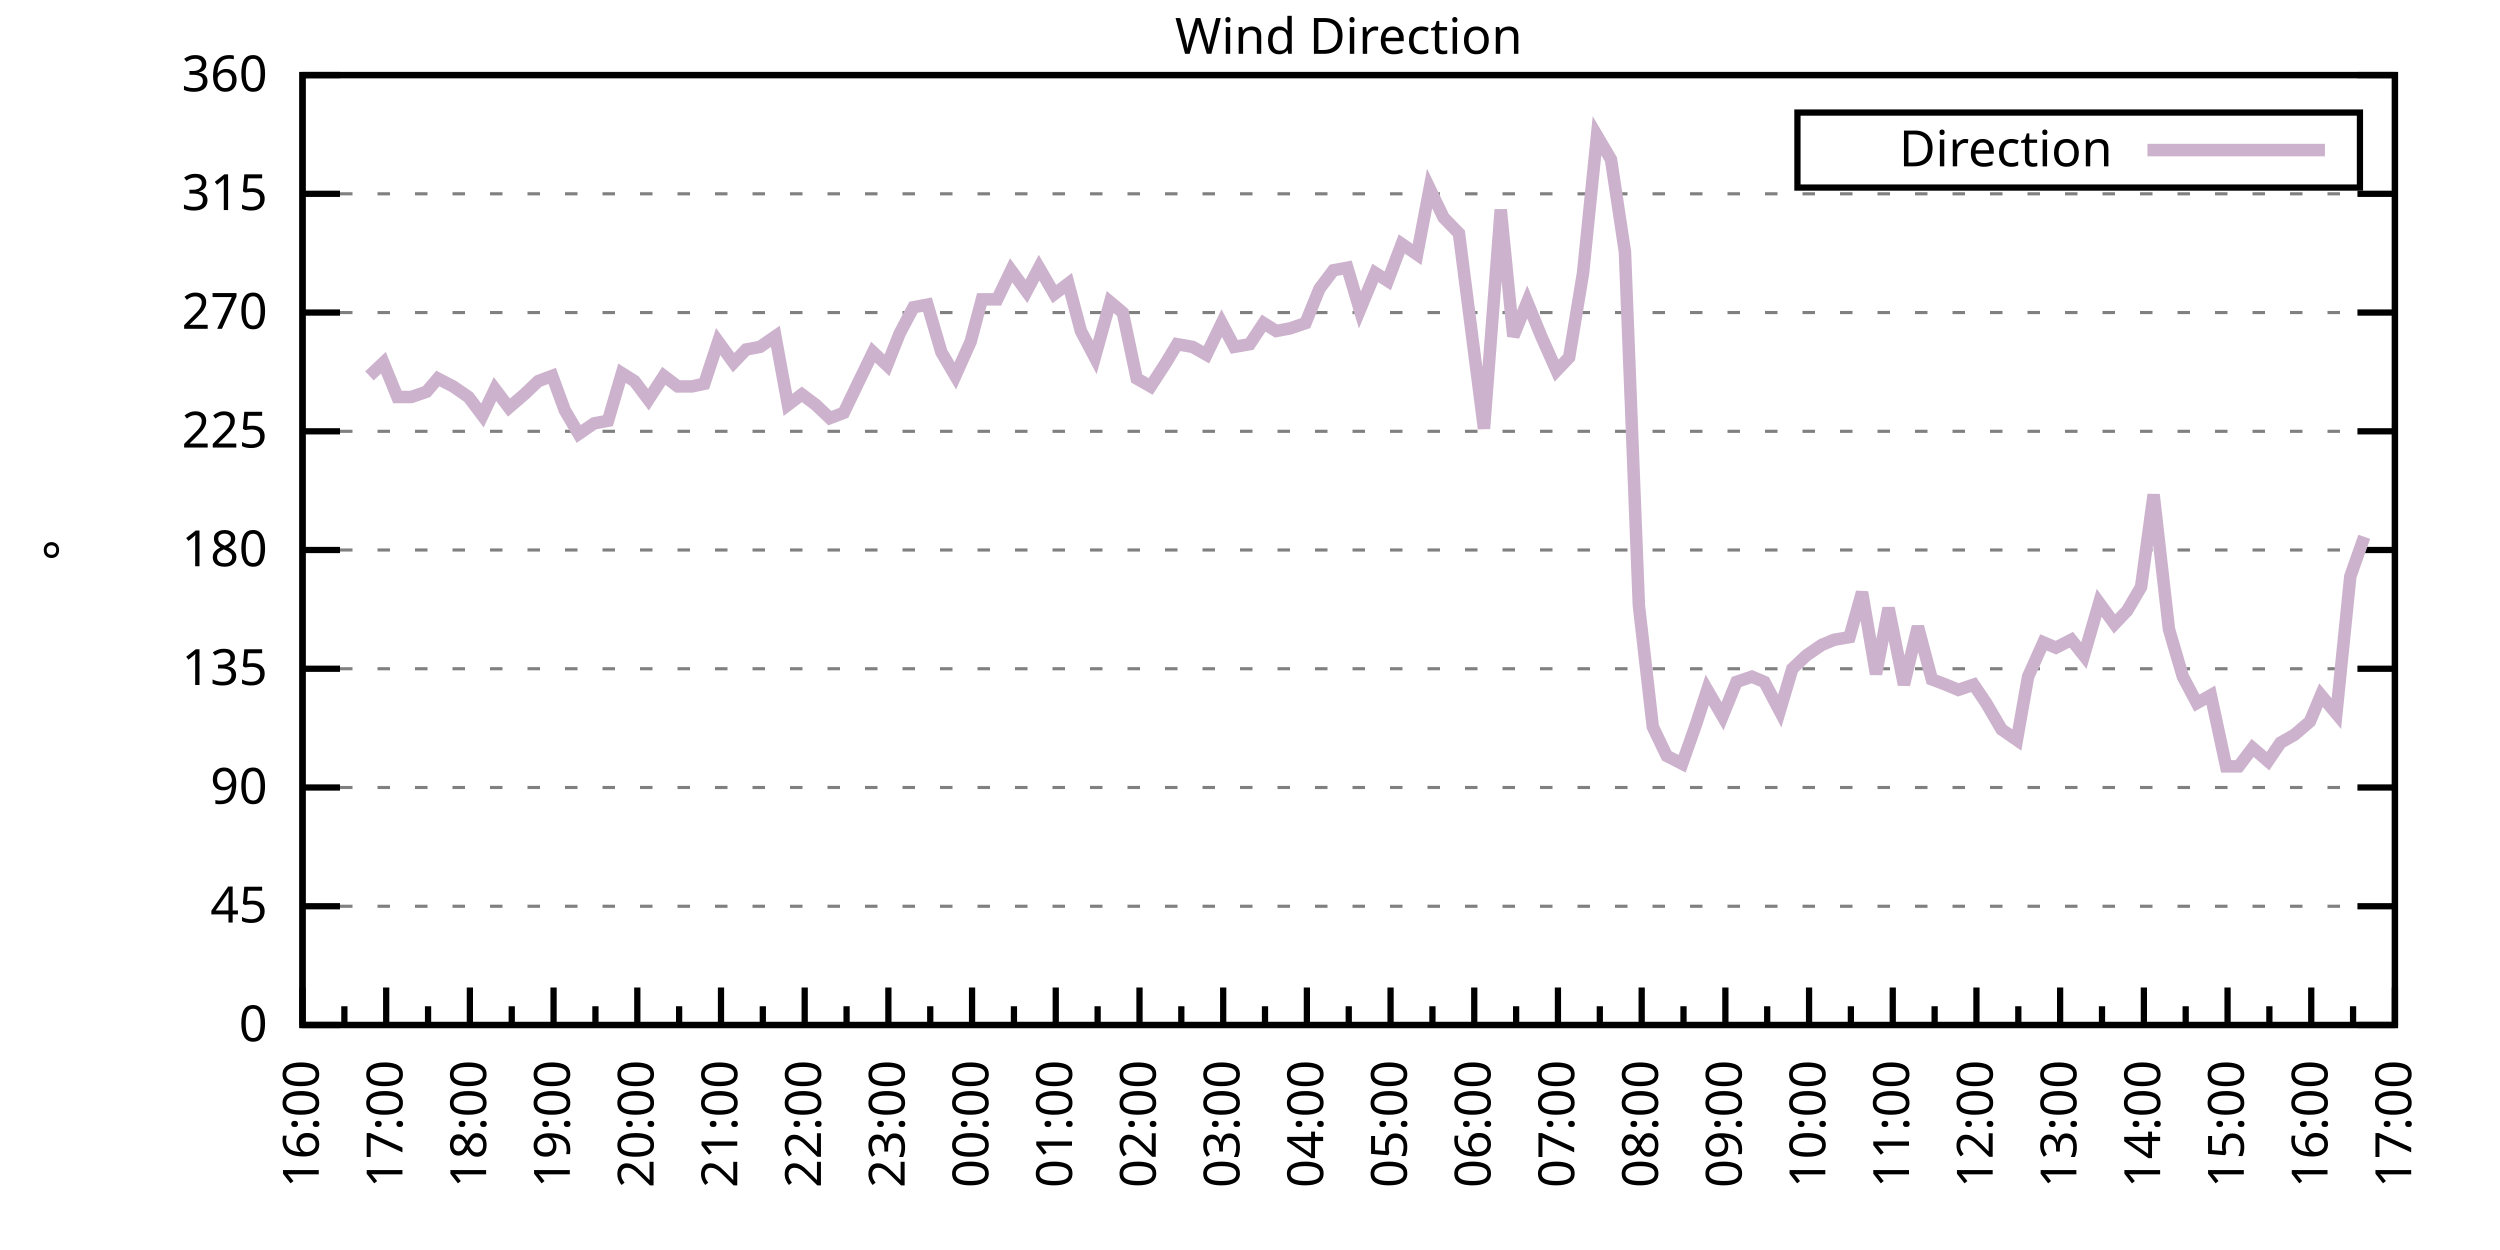
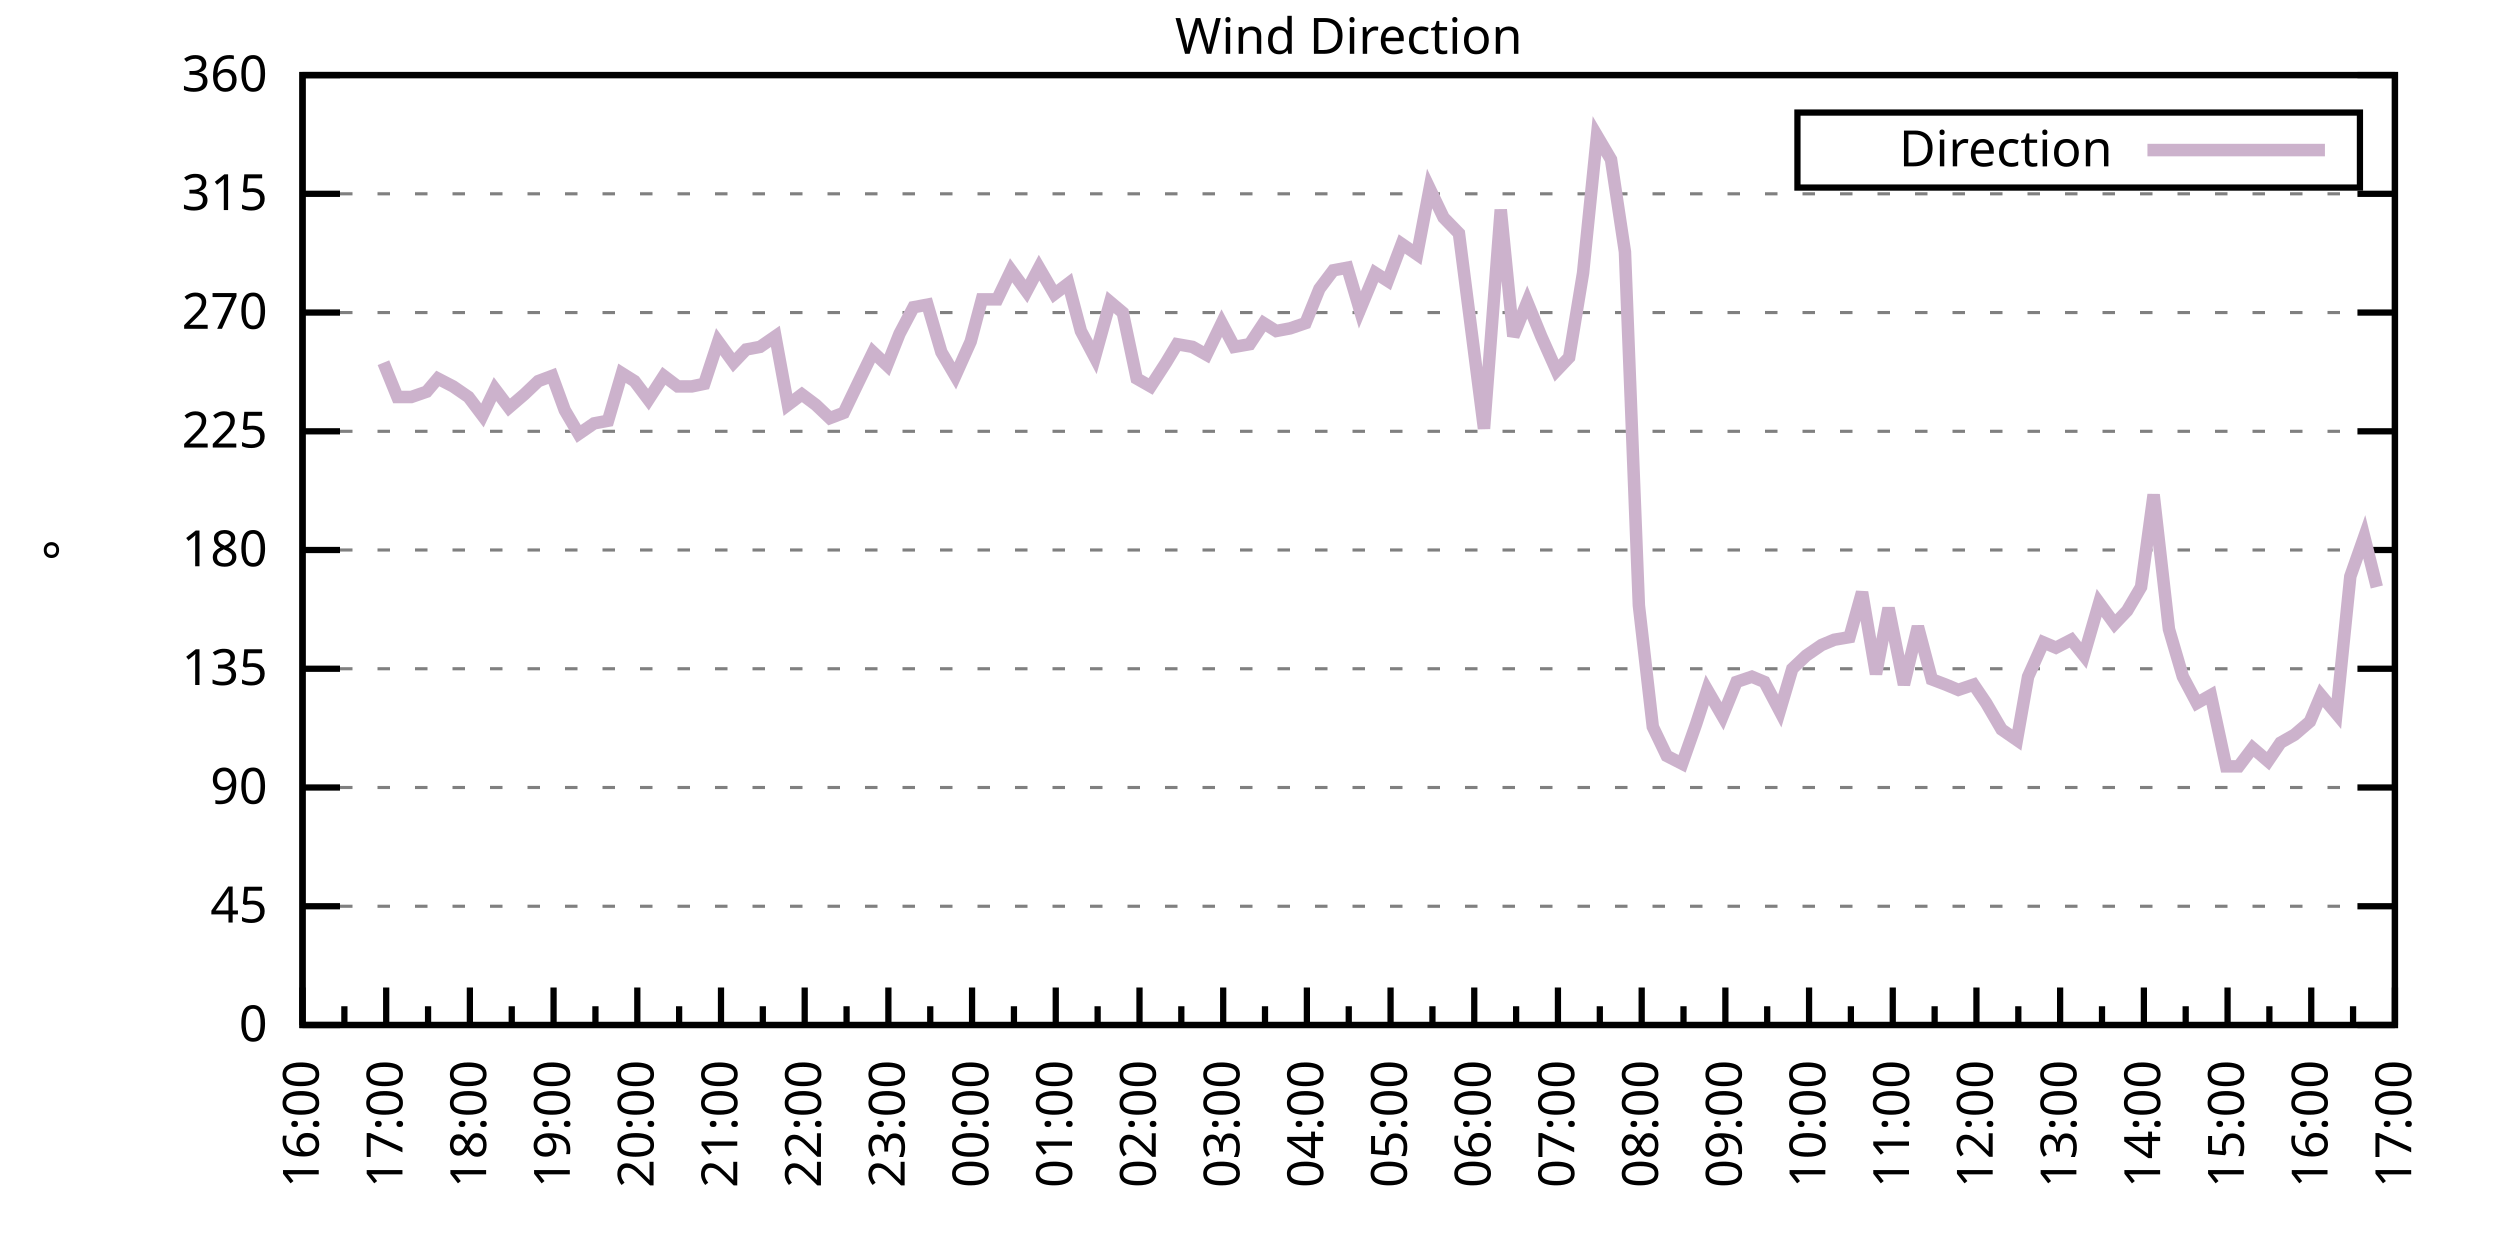
<svg xmlns="http://www.w3.org/2000/svg" xmlns:xlink="http://www.w3.org/1999/xlink" width="400" height="200" viewBox="0 0 400 200">
  <g id="gnuplot_canvas">
    <rect x="0" y="0" width="400" height="200" fill="none" />
    <defs>
      <circle id="gpDot" r="0.5" stroke-width="0.5" stroke="currentColor" />
      <path id="gpPt0" stroke-width="0.333" stroke="currentColor" d="M-1,0 h2 M0,-1 v2" />
      <path id="gpPt1" stroke-width="0.333" stroke="currentColor" d="M-1,-1 L1,1 M1,-1 L-1,1" />
      <path id="gpPt2" stroke-width="0.333" stroke="currentColor" d="M-1,0 L1,0 M0,-1 L0,1 M-1,-1 L1,1 M-1,1 L1,-1" />
      <rect id="gpPt3" stroke-width="0.333" stroke="currentColor" x="-1" y="-1" width="2" height="2" />
      <rect id="gpPt4" stroke-width="0.333" stroke="currentColor" fill="currentColor" x="-1" y="-1" width="2" height="2" />
      <circle id="gpPt5" stroke-width="0.333" stroke="currentColor" cx="0" cy="0" r="1" />
      <use xlink:href="#gpPt5" id="gpPt6" fill="currentColor" stroke="none" />
      <path id="gpPt7" stroke-width="0.333" stroke="currentColor" d="M0,-1.33 L-1.33,0.67 L1.33,0.67 z" />
      <use xlink:href="#gpPt7" id="gpPt8" fill="currentColor" stroke="none" />
      <use xlink:href="#gpPt7" id="gpPt9" stroke="currentColor" transform="rotate(180)" />
      <use xlink:href="#gpPt9" id="gpPt10" fill="currentColor" stroke="none" />
      <use xlink:href="#gpPt3" id="gpPt11" stroke="currentColor" transform="rotate(45)" />
      <use xlink:href="#gpPt11" id="gpPt12" fill="currentColor" stroke="none" />
      <path id="gpPt13" stroke-width="0.333" stroke="currentColor" d="M0,1.330 L1.265,0.411 L0.782,-1.067 L-0.782,-1.076 L-1.265,0.411 z" />
      <use xlink:href="#gpPt13" id="gpPt14" fill="currentColor" stroke="none" />
      <filter id="textbox" filterUnits="objectBoundingBox" x="0" y="0" height="1" width="1">
        <feFlood flood-color="white" flood-opacity="1" result="bgnd" />
        <feComposite in="SourceGraphic" in2="bgnd" operator="atop" />
      </filter>
      <filter id="greybox" filterUnits="objectBoundingBox" x="0" y="0" height="1" width="1">
        <feFlood flood-color="lightgrey" flood-opacity="1" result="grey" />
        <feComposite in="SourceGraphic" in2="grey" operator="atop" />
      </filter>
    </defs>
    <g fill="none" color="white" stroke="currentColor" stroke-width="1.00" stroke-linecap="butt" stroke-linejoin="miter">
</g>
    <g fill="none" color="black" stroke="currentColor" stroke-width="1.00" stroke-linecap="butt" stroke-linejoin="miter">
      <g stroke="none" shape-rendering="crispEdges">
        <polygon fill="rgb(255, 255, 255)" points="48.40,164.00 383.18,164.00 383.18,12.02 48.40,12.02 " />
      </g>
    </g>
    <g fill="none" color="black" stroke="currentColor" stroke-width="1.00" stroke-linecap="butt" stroke-linejoin="miter">
</g>
    <g fill="none" color="black" stroke="black" stroke-width="0.50" stroke-linecap="butt" stroke-linejoin="miter">
</g>
    <g fill="none" color="gray" stroke="currentColor" stroke-width="0.50" stroke-linecap="butt" stroke-linejoin="miter">
      <path stroke="gray" stroke-dasharray="2,4" class="gridline" d="M48.40,164.00 L383.19,164.00  " />
    </g>
    <g fill="none" color="gray" stroke="gray" stroke-width="1.00" stroke-linecap="butt" stroke-linejoin="miter">
</g>
    <g fill="none" color="black" stroke="currentColor" stroke-width="1.00" stroke-linecap="butt" stroke-linejoin="miter">
      <path stroke="black" d="M48.40,164.00 L54.40,164.00 M383.19,164.00 L377.19,164.00  " />
      <g transform="translate(42.80,166.60)" stroke="none" fill="black" font-family="Sans" font-size="8.00" text-anchor="end">
        <text>
          <tspan font-family="Sans"> 0</tspan>
        </text>
      </g>
    </g>
    <g fill="none" color="black" stroke="currentColor" stroke-width="1.00" stroke-linecap="butt" stroke-linejoin="miter">
</g>
    <g fill="none" color="black" stroke="black" stroke-width="0.50" stroke-linecap="butt" stroke-linejoin="miter">
</g>
    <g fill="none" color="gray" stroke="currentColor" stroke-width="0.50" stroke-linecap="butt" stroke-linejoin="miter">
      <path stroke="gray" stroke-dasharray="2,4" class="gridline" d="M48.40,145.00 L383.19,145.00  " />
    </g>
    <g fill="none" color="gray" stroke="gray" stroke-width="1.00" stroke-linecap="butt" stroke-linejoin="miter">
</g>
    <g fill="none" color="black" stroke="currentColor" stroke-width="1.00" stroke-linecap="butt" stroke-linejoin="miter">
      <path stroke="black" d="M48.40,145.00 L54.40,145.00 M383.19,145.00 L377.19,145.00  " />
      <g transform="translate(42.80,147.60)" stroke="none" fill="black" font-family="Sans" font-size="8.00" text-anchor="end">
        <text>
          <tspan font-family="Sans"> 45</tspan>
        </text>
      </g>
    </g>
    <g fill="none" color="black" stroke="currentColor" stroke-width="1.00" stroke-linecap="butt" stroke-linejoin="miter">
</g>
    <g fill="none" color="black" stroke="black" stroke-width="0.50" stroke-linecap="butt" stroke-linejoin="miter">
</g>
    <g fill="none" color="gray" stroke="currentColor" stroke-width="0.50" stroke-linecap="butt" stroke-linejoin="miter">
      <path stroke="gray" stroke-dasharray="2,4" class="gridline" d="M48.40,126.00 L383.19,126.00  " />
    </g>
    <g fill="none" color="gray" stroke="gray" stroke-width="1.00" stroke-linecap="butt" stroke-linejoin="miter">
</g>
    <g fill="none" color="black" stroke="currentColor" stroke-width="1.00" stroke-linecap="butt" stroke-linejoin="miter">
      <path stroke="black" d="M48.40,126.00 L54.40,126.00 M383.19,126.00 L377.19,126.00  " />
      <g transform="translate(42.80,128.60)" stroke="none" fill="black" font-family="Sans" font-size="8.00" text-anchor="end">
        <text>
          <tspan font-family="Sans"> 90</tspan>
        </text>
      </g>
    </g>
    <g fill="none" color="black" stroke="currentColor" stroke-width="1.00" stroke-linecap="butt" stroke-linejoin="miter">
</g>
    <g fill="none" color="black" stroke="black" stroke-width="0.50" stroke-linecap="butt" stroke-linejoin="miter">
</g>
    <g fill="none" color="gray" stroke="currentColor" stroke-width="0.50" stroke-linecap="butt" stroke-linejoin="miter">
      <path stroke="gray" stroke-dasharray="2,4" class="gridline" d="M48.40,107.00 L383.19,107.00  " />
    </g>
    <g fill="none" color="gray" stroke="gray" stroke-width="1.00" stroke-linecap="butt" stroke-linejoin="miter">
</g>
    <g fill="none" color="black" stroke="currentColor" stroke-width="1.00" stroke-linecap="butt" stroke-linejoin="miter">
      <path stroke="black" d="M48.40,107.00 L54.40,107.00 M383.19,107.00 L377.19,107.00  " />
      <g transform="translate(42.80,109.60)" stroke="none" fill="black" font-family="Sans" font-size="8.00" text-anchor="end">
        <text>
          <tspan font-family="Sans"> 135</tspan>
        </text>
      </g>
    </g>
    <g fill="none" color="black" stroke="currentColor" stroke-width="1.00" stroke-linecap="butt" stroke-linejoin="miter">
</g>
    <g fill="none" color="black" stroke="black" stroke-width="0.50" stroke-linecap="butt" stroke-linejoin="miter">
</g>
    <g fill="none" color="gray" stroke="currentColor" stroke-width="0.50" stroke-linecap="butt" stroke-linejoin="miter">
      <path stroke="gray" stroke-dasharray="2,4" class="gridline" d="M48.40,88.00 L383.19,88.00  " />
    </g>
    <g fill="none" color="gray" stroke="gray" stroke-width="1.00" stroke-linecap="butt" stroke-linejoin="miter">
</g>
    <g fill="none" color="black" stroke="currentColor" stroke-width="1.00" stroke-linecap="butt" stroke-linejoin="miter">
      <path stroke="black" d="M48.40,88.00 L54.40,88.00 M383.19,88.00 L377.19,88.00  " />
      <g transform="translate(42.80,90.60)" stroke="none" fill="black" font-family="Sans" font-size="8.00" text-anchor="end">
        <text>
          <tspan font-family="Sans"> 180</tspan>
        </text>
      </g>
    </g>
    <g fill="none" color="black" stroke="currentColor" stroke-width="1.00" stroke-linecap="butt" stroke-linejoin="miter">
</g>
    <g fill="none" color="black" stroke="black" stroke-width="0.50" stroke-linecap="butt" stroke-linejoin="miter">
</g>
    <g fill="none" color="gray" stroke="currentColor" stroke-width="0.50" stroke-linecap="butt" stroke-linejoin="miter">
      <path stroke="gray" stroke-dasharray="2,4" class="gridline" d="M48.40,69.01 L383.19,69.01  " />
    </g>
    <g fill="none" color="gray" stroke="gray" stroke-width="1.00" stroke-linecap="butt" stroke-linejoin="miter">
</g>
    <g fill="none" color="black" stroke="currentColor" stroke-width="1.00" stroke-linecap="butt" stroke-linejoin="miter">
      <path stroke="black" d="M48.40,69.01 L54.40,69.01 M383.19,69.01 L377.19,69.01  " />
      <g transform="translate(42.80,71.61)" stroke="none" fill="black" font-family="Sans" font-size="8.00" text-anchor="end">
        <text>
          <tspan font-family="Sans"> 225</tspan>
        </text>
      </g>
    </g>
    <g fill="none" color="black" stroke="currentColor" stroke-width="1.00" stroke-linecap="butt" stroke-linejoin="miter">
</g>
    <g fill="none" color="black" stroke="black" stroke-width="0.50" stroke-linecap="butt" stroke-linejoin="miter">
</g>
    <g fill="none" color="gray" stroke="currentColor" stroke-width="0.50" stroke-linecap="butt" stroke-linejoin="miter">
      <path stroke="gray" stroke-dasharray="2,4" class="gridline" d="M48.40,50.01 L383.19,50.01  " />
    </g>
    <g fill="none" color="gray" stroke="gray" stroke-width="1.00" stroke-linecap="butt" stroke-linejoin="miter">
</g>
    <g fill="none" color="black" stroke="currentColor" stroke-width="1.00" stroke-linecap="butt" stroke-linejoin="miter">
      <path stroke="black" d="M48.40,50.01 L54.40,50.01 M383.19,50.01 L377.19,50.01  " />
      <g transform="translate(42.80,52.61)" stroke="none" fill="black" font-family="Sans" font-size="8.00" text-anchor="end">
        <text>
          <tspan font-family="Sans"> 270</tspan>
        </text>
      </g>
    </g>
    <g fill="none" color="black" stroke="currentColor" stroke-width="1.00" stroke-linecap="butt" stroke-linejoin="miter">
</g>
    <g fill="none" color="black" stroke="black" stroke-width="0.50" stroke-linecap="butt" stroke-linejoin="miter">
</g>
    <g fill="none" color="gray" stroke="currentColor" stroke-width="0.50" stroke-linecap="butt" stroke-linejoin="miter">
      <path stroke="gray" stroke-dasharray="2,4" class="gridline" d="M48.40,31.01 L383.19,31.01  " />
    </g>
    <g fill="none" color="gray" stroke="gray" stroke-width="1.00" stroke-linecap="butt" stroke-linejoin="miter">
</g>
    <g fill="none" color="black" stroke="currentColor" stroke-width="1.00" stroke-linecap="butt" stroke-linejoin="miter">
      <path stroke="black" d="M48.40,31.01 L54.40,31.01 M383.19,31.01 L377.19,31.01  " />
      <g transform="translate(42.80,33.61)" stroke="none" fill="black" font-family="Sans" font-size="8.00" text-anchor="end">
        <text>
          <tspan font-family="Sans"> 315</tspan>
        </text>
      </g>
    </g>
    <g fill="none" color="black" stroke="currentColor" stroke-width="1.00" stroke-linecap="butt" stroke-linejoin="miter">
</g>
    <g fill="none" color="black" stroke="black" stroke-width="0.50" stroke-linecap="butt" stroke-linejoin="miter">
</g>
    <g fill="none" color="gray" stroke="currentColor" stroke-width="0.50" stroke-linecap="butt" stroke-linejoin="miter">
      <path stroke="gray" stroke-dasharray="2,4" class="gridline" d="M48.40,12.01 L383.19,12.01  " />
    </g>
    <g fill="none" color="gray" stroke="gray" stroke-width="1.00" stroke-linecap="butt" stroke-linejoin="miter">
</g>
    <g fill="none" color="black" stroke="currentColor" stroke-width="1.00" stroke-linecap="butt" stroke-linejoin="miter">
      <path stroke="black" d="M48.40,12.01 L54.40,12.01 M383.19,12.01 L377.19,12.01  " />
      <g transform="translate(42.80,14.61)" stroke="none" fill="black" font-family="Sans" font-size="8.00" text-anchor="end">
        <text>
          <tspan font-family="Sans"> 360</tspan>
        </text>
      </g>
    </g>
    <g fill="none" color="black" stroke="currentColor" stroke-width="1.00" stroke-linecap="butt" stroke-linejoin="miter">
      <path stroke="black" d="M48.40,164.00 L48.40,158.00  " />
      <g transform="translate(51.00,169.60) rotate(270)" stroke="none" fill="black" font-family="Sans" font-size="8.00" text-anchor="end">
        <text>
          <tspan font-family="Sans">16:00</tspan>
        </text>
      </g>
    </g>
    <g fill="none" color="black" stroke="currentColor" stroke-width="1.00" stroke-linecap="butt" stroke-linejoin="miter">
      <path stroke="black" d="M55.10,164.00 L55.10,161.00 M61.79,164.00 L61.79,158.00  " />
      <g transform="translate(64.39,169.60) rotate(270)" stroke="none" fill="black" font-family="Sans" font-size="8.00" text-anchor="end">
        <text>
          <tspan font-family="Sans">17:00</tspan>
        </text>
      </g>
    </g>
    <g fill="none" color="black" stroke="currentColor" stroke-width="1.00" stroke-linecap="butt" stroke-linejoin="miter">
      <path stroke="black" d="M68.49,164.00 L68.49,161.00 M75.18,164.00 L75.18,158.00  " />
      <g transform="translate(77.78,169.60) rotate(270)" stroke="none" fill="black" font-family="Sans" font-size="8.00" text-anchor="end">
        <text>
          <tspan font-family="Sans">18:00</tspan>
        </text>
      </g>
    </g>
    <g fill="none" color="black" stroke="currentColor" stroke-width="1.00" stroke-linecap="butt" stroke-linejoin="miter">
      <path stroke="black" d="M81.88,164.00 L81.88,161.00 M88.57,164.00 L88.57,158.00  " />
      <g transform="translate(91.17,169.60) rotate(270)" stroke="none" fill="black" font-family="Sans" font-size="8.00" text-anchor="end">
        <text>
          <tspan font-family="Sans">19:00</tspan>
        </text>
      </g>
    </g>
    <g fill="none" color="black" stroke="currentColor" stroke-width="1.00" stroke-linecap="butt" stroke-linejoin="miter">
      <path stroke="black" d="M95.27,164.00 L95.27,161.00 M101.97,164.00 L101.97,158.00  " />
      <g transform="translate(104.57,169.60) rotate(270)" stroke="none" fill="black" font-family="Sans" font-size="8.00" text-anchor="end">
        <text>
          <tspan font-family="Sans">20:00</tspan>
        </text>
      </g>
    </g>
    <g fill="none" color="black" stroke="currentColor" stroke-width="1.00" stroke-linecap="butt" stroke-linejoin="miter">
      <path stroke="black" d="M108.66,164.00 L108.66,161.00 M115.36,164.00 L115.36,158.00  " />
      <g transform="translate(117.96,169.60) rotate(270)" stroke="none" fill="black" font-family="Sans" font-size="8.00" text-anchor="end">
        <text>
          <tspan font-family="Sans">21:00</tspan>
        </text>
      </g>
    </g>
    <g fill="none" color="black" stroke="currentColor" stroke-width="1.00" stroke-linecap="butt" stroke-linejoin="miter">
      <path stroke="black" d="M122.05,164.00 L122.05,161.00 M128.75,164.00 L128.75,158.00  " />
      <g transform="translate(131.35,169.60) rotate(270)" stroke="none" fill="black" font-family="Sans" font-size="8.00" text-anchor="end">
        <text>
          <tspan font-family="Sans">22:00</tspan>
        </text>
      </g>
    </g>
    <g fill="none" color="black" stroke="currentColor" stroke-width="1.00" stroke-linecap="butt" stroke-linejoin="miter">
      <path stroke="black" d="M135.45,164.00 L135.45,161.00 M142.14,164.00 L142.14,158.00  " />
      <g transform="translate(144.74,169.60) rotate(270)" stroke="none" fill="black" font-family="Sans" font-size="8.00" text-anchor="end">
        <text>
          <tspan font-family="Sans">23:00</tspan>
        </text>
      </g>
    </g>
    <g fill="none" color="black" stroke="currentColor" stroke-width="1.00" stroke-linecap="butt" stroke-linejoin="miter">
      <path stroke="black" d="M148.84,164.00 L148.84,161.00 M155.53,164.00 L155.53,158.00  " />
      <g transform="translate(158.13,169.60) rotate(270)" stroke="none" fill="black" font-family="Sans" font-size="8.00" text-anchor="end">
        <text>
          <tspan font-family="Sans">00:00</tspan>
        </text>
      </g>
    </g>
    <g fill="none" color="black" stroke="currentColor" stroke-width="1.00" stroke-linecap="butt" stroke-linejoin="miter">
      <path stroke="black" d="M162.23,164.00 L162.23,161.00 M168.92,164.00 L168.92,158.00  " />
      <g transform="translate(171.52,169.60) rotate(270)" stroke="none" fill="black" font-family="Sans" font-size="8.00" text-anchor="end">
        <text>
          <tspan font-family="Sans">01:00</tspan>
        </text>
      </g>
    </g>
    <g fill="none" color="black" stroke="currentColor" stroke-width="1.00" stroke-linecap="butt" stroke-linejoin="miter">
      <path stroke="black" d="M175.62,164.00 L175.62,161.00 M182.32,164.00 L182.32,158.00  " />
      <g transform="translate(184.92,169.60) rotate(270)" stroke="none" fill="black" font-family="Sans" font-size="8.00" text-anchor="end">
        <text>
          <tspan font-family="Sans">02:00</tspan>
        </text>
      </g>
    </g>
    <g fill="none" color="black" stroke="currentColor" stroke-width="1.00" stroke-linecap="butt" stroke-linejoin="miter">
      <path stroke="black" d="M189.01,164.00 L189.01,161.00 M195.71,164.00 L195.71,158.00  " />
      <g transform="translate(198.31,169.60) rotate(270)" stroke="none" fill="black" font-family="Sans" font-size="8.00" text-anchor="end">
        <text>
          <tspan font-family="Sans">03:00</tspan>
        </text>
      </g>
    </g>
    <g fill="none" color="black" stroke="currentColor" stroke-width="1.00" stroke-linecap="butt" stroke-linejoin="miter">
      <path stroke="black" d="M202.40,164.00 L202.40,161.00 M209.10,164.00 L209.10,158.00  " />
      <g transform="translate(211.70,169.60) rotate(270)" stroke="none" fill="black" font-family="Sans" font-size="8.00" text-anchor="end">
        <text>
          <tspan font-family="Sans">04:00</tspan>
        </text>
      </g>
    </g>
    <g fill="none" color="black" stroke="currentColor" stroke-width="1.00" stroke-linecap="butt" stroke-linejoin="miter">
      <path stroke="black" d="M215.80,164.00 L215.80,161.00 M222.49,164.00 L222.49,158.00  " />
      <g transform="translate(225.09,169.60) rotate(270)" stroke="none" fill="black" font-family="Sans" font-size="8.00" text-anchor="end">
        <text>
          <tspan font-family="Sans">05:00</tspan>
        </text>
      </g>
    </g>
    <g fill="none" color="black" stroke="currentColor" stroke-width="1.00" stroke-linecap="butt" stroke-linejoin="miter">
      <path stroke="black" d="M229.19,164.00 L229.19,161.00 M235.88,164.00 L235.88,158.00  " />
      <g transform="translate(238.48,169.60) rotate(270)" stroke="none" fill="black" font-family="Sans" font-size="8.00" text-anchor="end">
        <text>
          <tspan font-family="Sans">06:00</tspan>
        </text>
      </g>
    </g>
    <g fill="none" color="black" stroke="currentColor" stroke-width="1.00" stroke-linecap="butt" stroke-linejoin="miter">
      <path stroke="black" d="M242.58,164.00 L242.58,161.00 M249.27,164.00 L249.27,158.00  " />
      <g transform="translate(251.87,169.60) rotate(270)" stroke="none" fill="black" font-family="Sans" font-size="8.00" text-anchor="end">
        <text>
          <tspan font-family="Sans">07:00</tspan>
        </text>
      </g>
    </g>
    <g fill="none" color="black" stroke="currentColor" stroke-width="1.00" stroke-linecap="butt" stroke-linejoin="miter">
      <path stroke="black" d="M255.97,164.00 L255.97,161.00 M262.67,164.00 L262.67,158.00  " />
      <g transform="translate(265.27,169.60) rotate(270)" stroke="none" fill="black" font-family="Sans" font-size="8.00" text-anchor="end">
        <text>
          <tspan font-family="Sans">08:00</tspan>
        </text>
      </g>
    </g>
    <g fill="none" color="black" stroke="currentColor" stroke-width="1.00" stroke-linecap="butt" stroke-linejoin="miter">
      <path stroke="black" d="M269.36,164.00 L269.36,161.00 M276.06,164.00 L276.06,158.00  " />
      <g transform="translate(278.66,169.60) rotate(270)" stroke="none" fill="black" font-family="Sans" font-size="8.00" text-anchor="end">
        <text>
          <tspan font-family="Sans">09:00</tspan>
        </text>
      </g>
    </g>
    <g fill="none" color="black" stroke="currentColor" stroke-width="1.00" stroke-linecap="butt" stroke-linejoin="miter">
      <path stroke="black" d="M282.75,164.00 L282.75,161.00 M289.45,164.00 L289.45,158.00  " />
      <g transform="translate(292.05,169.60) rotate(270)" stroke="none" fill="black" font-family="Sans" font-size="8.00" text-anchor="end">
        <text>
          <tspan font-family="Sans">10:00</tspan>
        </text>
      </g>
    </g>
    <g fill="none" color="black" stroke="currentColor" stroke-width="1.00" stroke-linecap="butt" stroke-linejoin="miter">
      <path stroke="black" d="M296.14,164.00 L296.14,161.00 M302.84,164.00 L302.84,158.00  " />
      <g transform="translate(305.44,169.60) rotate(270)" stroke="none" fill="black" font-family="Sans" font-size="8.00" text-anchor="end">
        <text>
          <tspan font-family="Sans">11:00</tspan>
        </text>
      </g>
    </g>
    <g fill="none" color="black" stroke="currentColor" stroke-width="1.00" stroke-linecap="butt" stroke-linejoin="miter">
      <path stroke="black" d="M309.54,164.00 L309.54,161.00 M316.23,164.00 L316.23,158.00  " />
      <g transform="translate(318.83,169.60) rotate(270)" stroke="none" fill="black" font-family="Sans" font-size="8.00" text-anchor="end">
        <text>
          <tspan font-family="Sans">12:00</tspan>
        </text>
      </g>
    </g>
    <g fill="none" color="black" stroke="currentColor" stroke-width="1.00" stroke-linecap="butt" stroke-linejoin="miter">
      <path stroke="black" d="M322.93,164.00 L322.93,161.00 M329.62,164.00 L329.62,158.00  " />
      <g transform="translate(332.22,169.60) rotate(270)" stroke="none" fill="black" font-family="Sans" font-size="8.00" text-anchor="end">
        <text>
          <tspan font-family="Sans">13:00</tspan>
        </text>
      </g>
    </g>
    <g fill="none" color="black" stroke="currentColor" stroke-width="1.00" stroke-linecap="butt" stroke-linejoin="miter">
      <path stroke="black" d="M336.32,164.00 L336.32,161.00 M343.02,164.00 L343.02,158.00  " />
      <g transform="translate(345.62,169.60) rotate(270)" stroke="none" fill="black" font-family="Sans" font-size="8.00" text-anchor="end">
        <text>
          <tspan font-family="Sans">14:00</tspan>
        </text>
      </g>
    </g>
    <g fill="none" color="black" stroke="currentColor" stroke-width="1.00" stroke-linecap="butt" stroke-linejoin="miter">
      <path stroke="black" d="M349.71,164.00 L349.71,161.00 M356.41,164.00 L356.41,158.00  " />
      <g transform="translate(359.01,169.60) rotate(270)" stroke="none" fill="black" font-family="Sans" font-size="8.00" text-anchor="end">
        <text>
          <tspan font-family="Sans">15:00</tspan>
        </text>
      </g>
    </g>
    <g fill="none" color="black" stroke="currentColor" stroke-width="1.00" stroke-linecap="butt" stroke-linejoin="miter">
      <path stroke="black" d="M363.10,164.00 L363.10,161.00 M369.80,164.00 L369.80,158.00  " />
      <g transform="translate(372.40,169.60) rotate(270)" stroke="none" fill="black" font-family="Sans" font-size="8.00" text-anchor="end">
        <text>
          <tspan font-family="Sans">16:00</tspan>
        </text>
      </g>
    </g>
    <g fill="none" color="black" stroke="currentColor" stroke-width="1.00" stroke-linecap="butt" stroke-linejoin="miter">
      <path stroke="black" d="M376.49,164.00 L376.49,161.00 M383.19,164.00 L383.19,158.00  " />
      <g transform="translate(385.79,169.60) rotate(270)" stroke="none" fill="black" font-family="Sans" font-size="8.00" text-anchor="end">
        <text>
          <tspan font-family="Sans">17:00</tspan>
        </text>
      </g>
    </g>
    <g fill="none" color="black" stroke="currentColor" stroke-width="1.00" stroke-linecap="butt" stroke-linejoin="miter">
</g>
    <g fill="none" color="black" stroke="currentColor" stroke-width="1.00" stroke-linecap="butt" stroke-linejoin="miter">
      <path stroke="black" d="M48.40,12.01 L48.40,164.00 L383.19,164.00 L383.19,12.01 L48.40,12.01 Z  " />
    </g>
    <g fill="none" color="black" stroke="currentColor" stroke-width="1.00" stroke-linecap="butt" stroke-linejoin="miter">
      <g transform="translate(12.80,88.01) rotate(270)" stroke="none" fill="black" font-family="Sans" font-size="8.00" text-anchor="middle">
        <text>
          <tspan font-family="Sans">°</tspan>
        </text>
      </g>
    </g>
    <g fill="none" color="black" stroke="currentColor" stroke-width="1.00" stroke-linecap="butt" stroke-linejoin="miter">
</g>
    <g fill="none" color="black" stroke="currentColor" stroke-width="1.00" stroke-linecap="butt" stroke-linejoin="miter">
      <path stroke="black" d="M287.59,30.01 L287.59,18.01 L377.59,18.01 L377.59,30.01 L287.59,30.01 Z  " />
    </g>
    <g id="Wind_direction_plot_1">
      <g fill="none" color="white" stroke="black" stroke-width="2.00" stroke-linecap="butt" stroke-linejoin="miter">
</g>
      <g fill="none" color="black" stroke="currentColor" stroke-width="2.00" stroke-linecap="butt" stroke-linejoin="miter">
        <g transform="translate(337.99,26.61)" stroke="none" fill="black" font-family="Sans" font-size="8.00" text-anchor="end">
          <text>
            <tspan font-family="Sans">Direction</tspan>
          </text>
        </g>
      </g>
      <g fill="none" color="black" stroke="currentColor" stroke-width="2.00" stroke-linecap="butt" stroke-linejoin="miter">
-         <path stroke="rgb(204, 178, 204)" d="M343.59,24.01 L371.99,24.01 M59.11,60.14 L61.35,58.03 L63.58,63.52 L65.81,63.52 L68.26,62.67 L70.05,60.56   L72.50,61.83 L74.96,63.52 L77.19,66.47 L79.20,62.25 L81.43,65.21 L83.89,63.10 L86.12,60.98 L88.35,60.14   L90.36,65.63 L92.59,69.43 L95.05,67.74 L97.28,67.32 L99.51,59.72 L101.52,60.98 L103.75,63.94 L106.21,60.14   L108.44,61.83 L110.67,61.83 L112.68,61.41 L114.91,54.65 L117.37,58.03 L119.38,55.92 L121.61,55.50 L124.06,53.81   L126.07,64.78 L128.30,63.10 L130.54,64.78 L132.77,66.90 L135.00,66.05 L137.23,61.41 L139.69,56.34 L141.92,58.45   L143.93,53.39 L146.16,49.16 L148.39,48.74 L150.62,56.34 L152.85,60.14 L155.31,54.65 L157.10,47.90 L159.55,47.90   L161.78,43.25 L164.24,46.63 L166.25,42.83 L168.70,47.05 L170.93,45.36 L172.94,52.96 L175.17,57.18 L177.63,48.32   L179.64,50.01 L181.87,60.56 L184.10,61.83 L186.56,58.03 L188.34,55.07 L190.80,55.50 L193.03,56.76 L195.48,51.70   L197.49,55.50 L199.95,55.07 L202.18,51.70 L204.19,52.96 L206.42,52.54 L208.88,51.70 L211.11,46.21 L213.34,43.25   L215.57,42.83 L217.58,49.59 L220.04,43.67 L222.04,44.94 L224.28,39.03 L226.73,40.72 L228.74,30.16 L230.97,34.81   L233.43,37.34 L237.44,68.58 L240.12,33.54 L242.13,53.81 L244.36,48.32 L246.60,53.81 L249.05,59.30 L251.06,57.18   L253.29,43.67 L255.52,21.72 L257.76,25.52 L259.99,40.30 L262.22,96.87 L264.45,116.29 L266.68,120.94 L269.14,122.20   L271.37,115.87 L273.16,110.38 L275.61,114.60 L277.84,109.11 L280.30,108.27 L282.31,109.11 L284.76,113.76 L286.77,107.00   L289.00,104.89 L291.46,103.20 L293.47,102.36 L295.92,101.94 L297.93,94.76 L300.16,107.85 L302.17,97.29 L304.63,109.54   L306.86,100.25 L309.09,108.69 L311.32,109.54 L313.33,110.38 L315.79,109.54 L317.79,112.49 L320.25,116.71 L322.70,118.40   L324.49,108.27 L326.95,102.78 L328.95,103.63 L331.41,102.36 L333.42,104.89 L335.87,96.45 L338.33,99.83 L340.34,97.72   L342.57,93.92 L344.58,79.14 L347.03,100.67 L349.26,108.27 L351.50,112.49 L353.73,111.23 L356.18,122.62 L358.19,122.62   L360.42,119.67 L362.88,121.78 L364.89,118.83 L367.12,117.56 L369.58,115.45 L371.36,111.23 L373.82,114.18 L376.05,92.23   L378.28,85.89  " />
+         <path stroke="rgb(204, 178, 204)" d="M343.59,24.01 L371.99,24.01 M61.35,58.03 L63.58,63.52 L65.81,63.52 L68.26,62.67 L70.05,60.56 L72.50,61.83   L74.96,63.52 L77.19,66.47 L79.20,62.25 L81.43,65.21 L83.89,63.10 L86.12,60.98 L88.35,60.14 L90.36,65.63   L92.59,69.43 L95.05,67.74 L97.28,67.32 L99.51,59.72 L101.52,60.98 L103.75,63.94 L106.21,60.14 L108.44,61.83   L110.67,61.83 L112.68,61.41 L114.91,54.65 L117.37,58.03 L119.38,55.92 L121.61,55.50 L124.06,53.81 L126.07,64.78   L128.30,63.10 L130.54,64.78 L132.77,66.90 L135.00,66.05 L137.23,61.41 L139.69,56.34 L141.92,58.45 L143.93,53.39   L146.16,49.16 L148.39,48.74 L150.62,56.34 L152.85,60.14 L155.31,54.65 L157.10,47.90 L159.55,47.90 L161.78,43.25   L164.24,46.63 L166.25,42.83 L168.70,47.05 L170.93,45.36 L172.94,52.96 L175.17,57.18 L177.63,48.32 L179.64,50.01   L181.87,60.56 L184.10,61.83 L186.56,58.03 L188.34,55.07 L190.80,55.50 L193.03,56.76 L195.48,51.70 L197.49,55.50   L199.95,55.07 L202.18,51.70 L204.19,52.96 L206.42,52.54 L208.88,51.70 L211.11,46.21 L213.34,43.25 L215.57,42.83   L217.58,49.59 L220.04,43.67 L222.04,44.94 L224.28,39.03 L226.73,40.72 L228.74,30.16 L230.97,34.81 L233.43,37.34   L237.44,68.58 L240.12,33.54 L242.13,53.81 L244.36,48.32 L246.60,53.81 L249.05,59.30 L251.06,57.18 L253.29,43.67   L255.52,21.72 L257.76,25.52 L259.99,40.30 L262.22,96.87 L264.45,116.29 L266.68,120.94 L269.14,122.20 L271.37,115.87   L273.16,110.38 L275.61,114.60 L277.84,109.11 L280.30,108.27 L282.31,109.11 L284.76,113.76 L286.77,107.00 L289.00,104.89   L291.46,103.20 L293.47,102.36 L295.92,101.94 L297.93,94.76 L300.16,107.85 L302.17,97.29 L304.63,109.54 L306.86,100.25   L309.09,108.69 L311.32,109.54 L313.33,110.38 L315.79,109.54 L317.79,112.49 L320.25,116.71 L322.70,118.40 L324.49,108.27   L326.95,102.78 L328.95,103.63 L331.41,102.36 L333.42,104.89 L335.87,96.45 L338.33,99.83 L340.34,97.72 L342.57,93.92   L344.58,79.14 L347.03,100.67 L349.26,108.27 L351.50,112.49 L353.73,111.23 L356.18,122.62 L358.19,122.62 L360.42,119.67   L362.88,121.78 L364.89,118.83 L367.12,117.56 L369.58,115.45 L371.36,111.23 L373.82,114.18 L376.05,92.23 L378.28,85.89   L380.29,93.92  " />
      </g>
    </g>
    <g fill="none" color="black" stroke="currentColor" stroke-width="2.00" stroke-linecap="butt" stroke-linejoin="miter">
</g>
    <g fill="none" color="black" stroke="black" stroke-width="1.00" stroke-linecap="butt" stroke-linejoin="miter">
</g>
    <g fill="none" color="black" stroke="currentColor" stroke-width="1.00" stroke-linecap="butt" stroke-linejoin="miter">
      <path stroke="black" d="M48.40,12.01 L48.40,164.00 L383.19,164.00 L383.19,12.01 L48.40,12.01 Z  " />
    </g>
    <g fill="none" color="black" stroke="currentColor" stroke-width="1.00" stroke-linecap="butt" stroke-linejoin="miter">
      <g transform="translate(215.79,8.61)" stroke="none" fill="black" font-family="Sans" font-size="8.00" text-anchor="middle">
        <text>
          <tspan font-family="Sans">Wind Direction</tspan>
        </text>
      </g>
    </g>
    <g fill="none" color="black" stroke="currentColor" stroke-width="1.00" stroke-linecap="butt" stroke-linejoin="miter">
</g>
  </g>
</svg>
